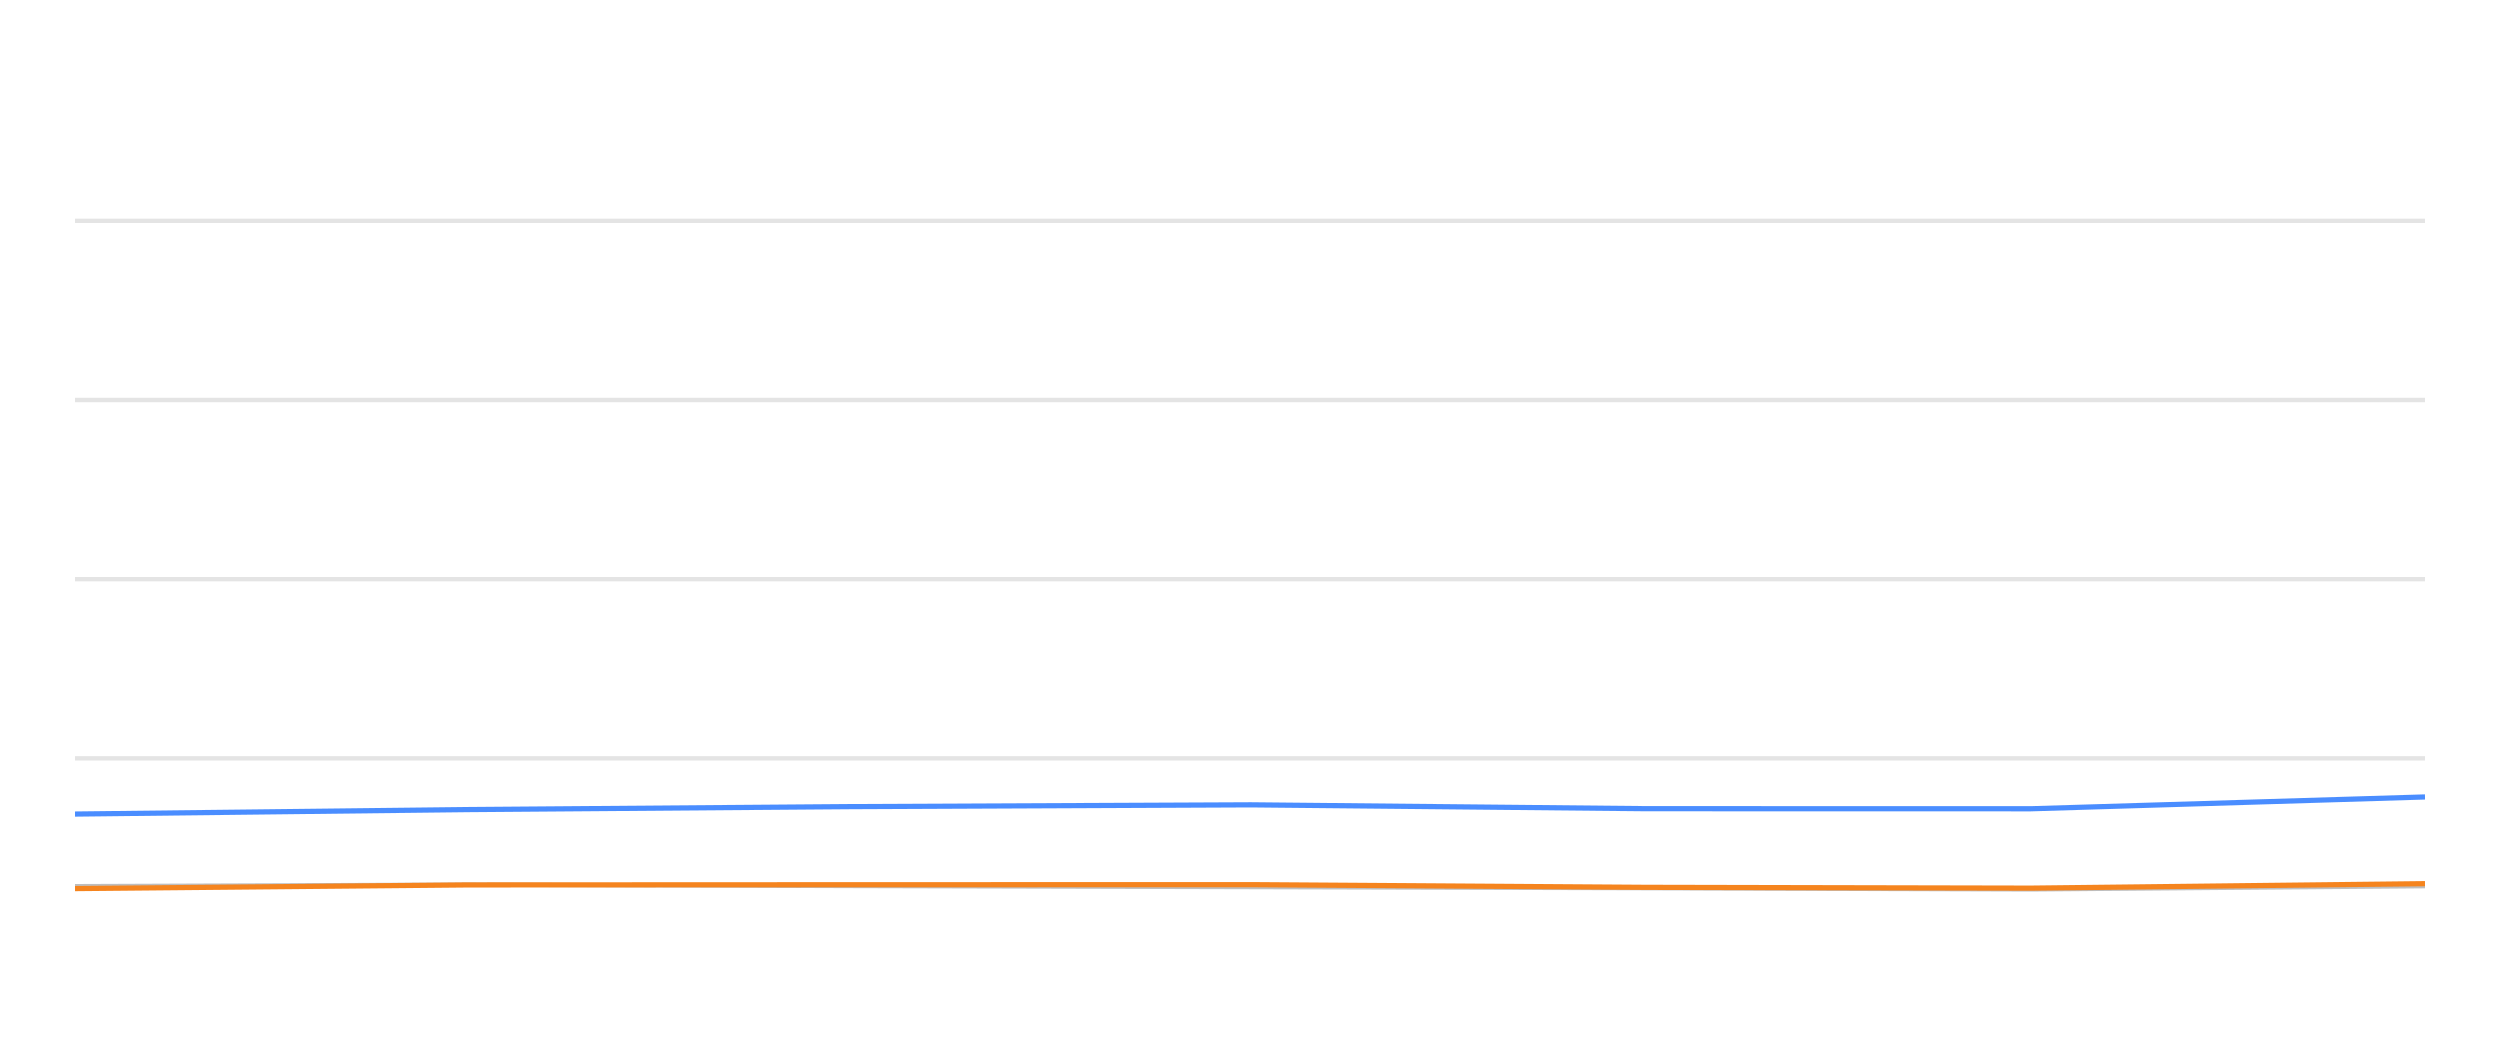
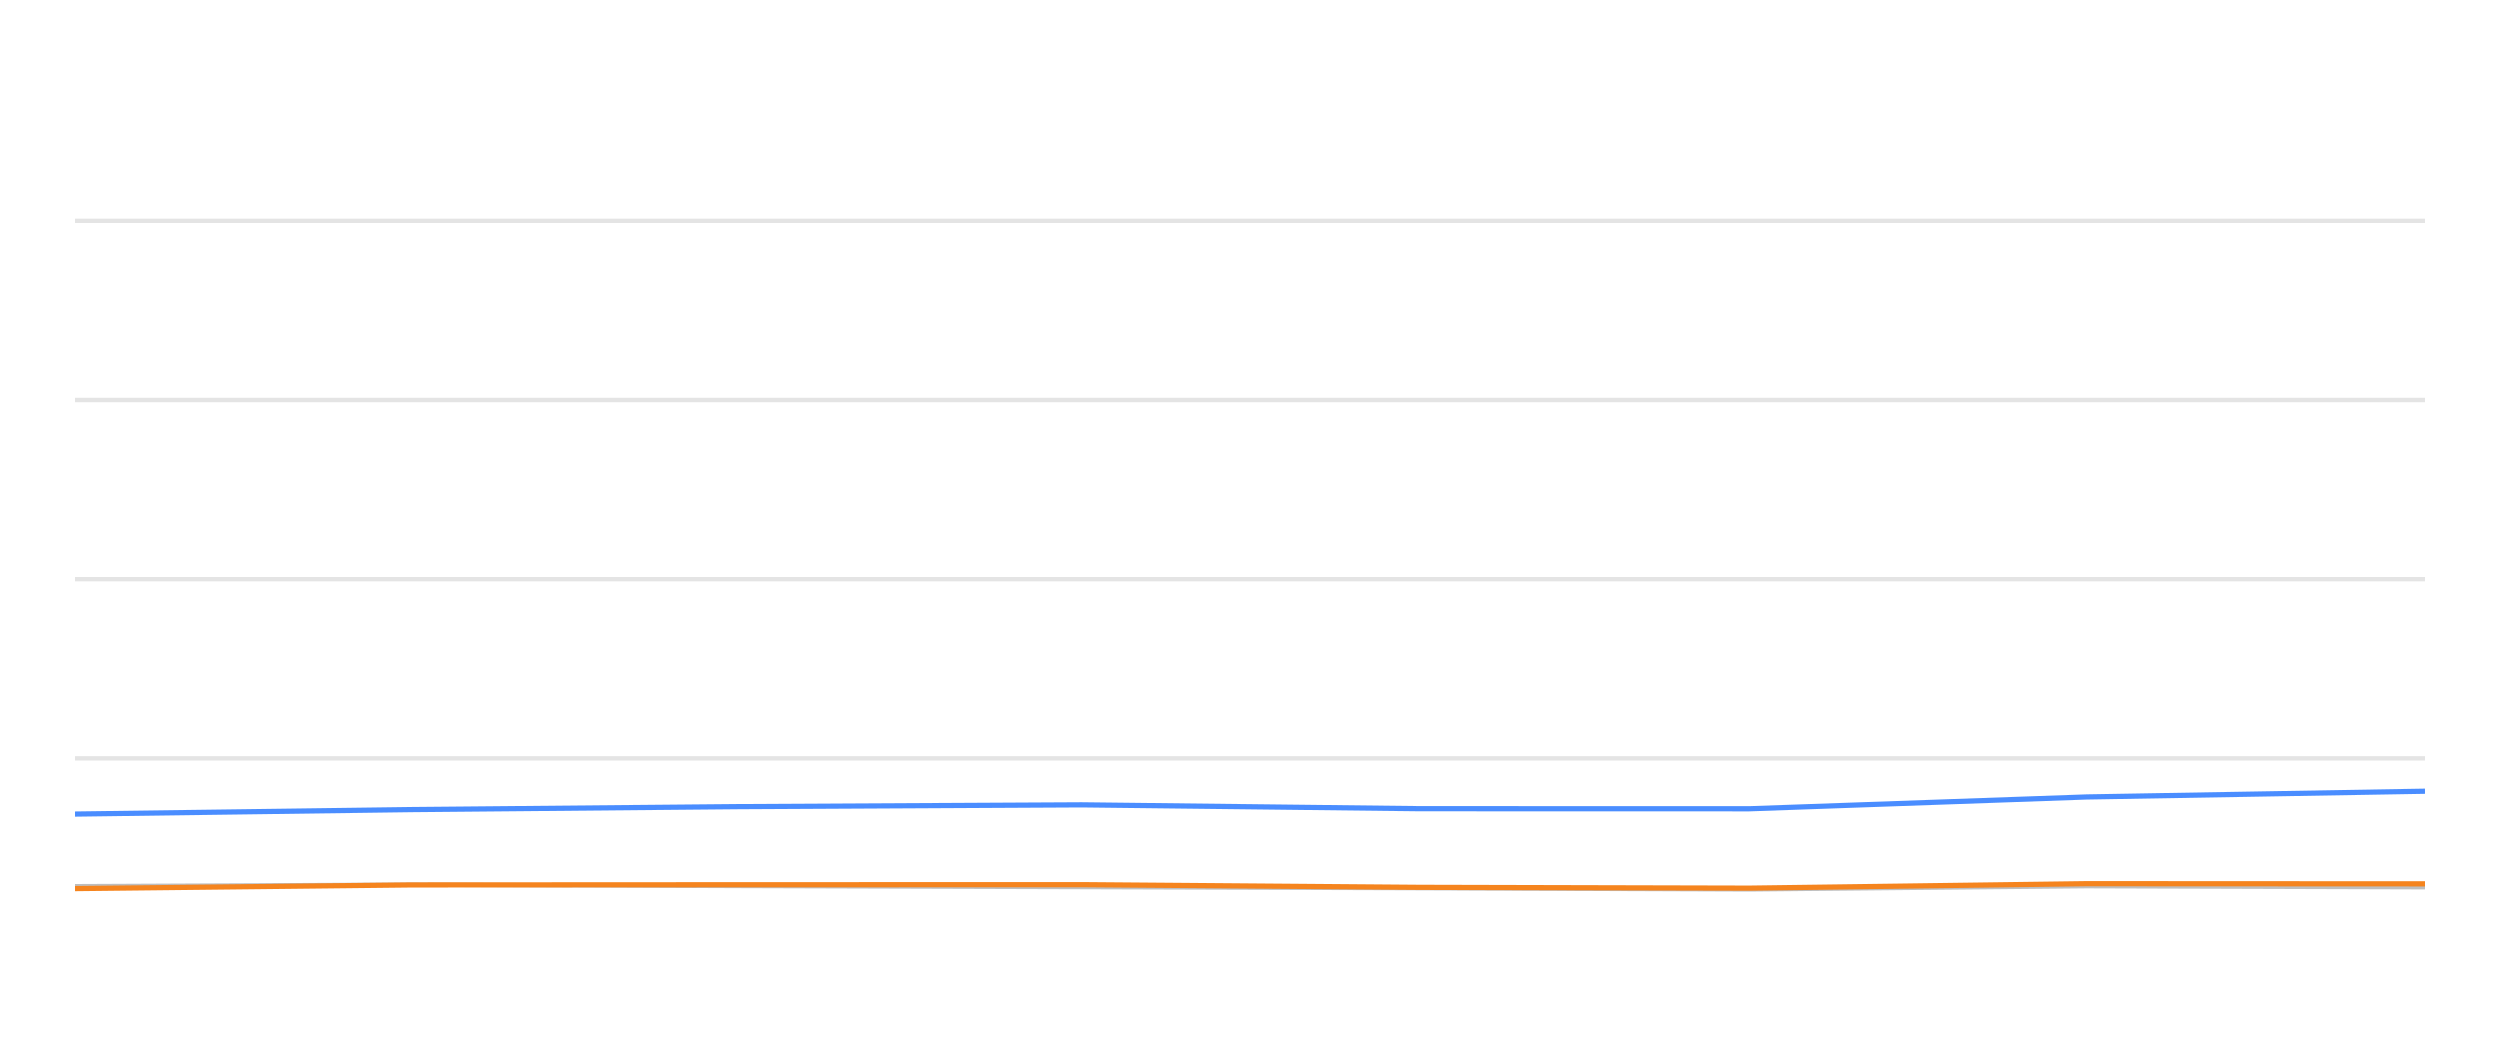
<svg xmlns="http://www.w3.org/2000/svg" width="288pt" height="120pt" viewBox="0 0 288 120" version="1.1">
  <defs>
    <style type="text/css">*{stroke-linejoin: round; stroke-linecap: butt}</style>
  </defs>
  <g id="figure_1">
    <g id="patch_1">
      <path d="M 0 120  L 288 120  L 288 0  L 0 0  L 0 120  z " style="fill: none; opacity: 0" />
    </g>
    <g id="axes_1">
      <g id="patch_2">
        <path d="M 8.64 108  L 279.36 108  L 279.36 4.8  L 8.64 4.8  L 8.64 108  z " style="fill: none" />
      </g>
      <g id="matplotlib.axis_1" />
      <g id="matplotlib.axis_2" />
      <g id="line2d_1">
-         <path d="M 8.64 87.36  L 279.36 87.36  " clip-path="url(#pb0a641512c)" style="fill: none; stroke: #b2b2b2; stroke-opacity: 0.35; stroke-width: 0.5; stroke-linecap: square" />
+         <path d="M 8.64 87.36  L 279.36 87.36  " clip-path="url(#p4f6d1f2b33)" style="fill: none; stroke: #b2b2b2; stroke-opacity: 0.35; stroke-width: 0.5; stroke-linecap: square" />
      </g>
      <g id="line2d_2">
-         <path d="M 8.64 66.72  L 279.36 66.72  " clip-path="url(#pb0a641512c)" style="fill: none; stroke: #b2b2b2; stroke-opacity: 0.35; stroke-width: 0.5; stroke-linecap: square" />
+         <path d="M 8.64 66.72  L 279.36 66.72  " clip-path="url(#p4f6d1f2b33)" style="fill: none; stroke: #b2b2b2; stroke-opacity: 0.35; stroke-width: 0.5; stroke-linecap: square" />
      </g>
      <g id="line2d_3">
-         <path d="M 8.64 46.08  L 279.36 46.08  " clip-path="url(#pb0a641512c)" style="fill: none; stroke: #b2b2b2; stroke-opacity: 0.35; stroke-width: 0.5; stroke-linecap: square" />
+         <path d="M 8.64 46.08  L 279.36 46.08  " clip-path="url(#p4f6d1f2b33)" style="fill: none; stroke: #b2b2b2; stroke-opacity: 0.35; stroke-width: 0.5; stroke-linecap: square" />
      </g>
      <g id="line2d_4">
-         <path d="M 8.64 25.44  L 279.36 25.44  " clip-path="url(#pb0a641512c)" style="fill: none; stroke: #b2b2b2; stroke-opacity: 0.35; stroke-width: 0.5; stroke-linecap: square" />
+         <path d="M 8.64 25.44  L 279.36 25.44  " clip-path="url(#p4f6d1f2b33)" style="fill: none; stroke: #b2b2b2; stroke-opacity: 0.35; stroke-width: 0.5; stroke-linecap: square" />
      </g>
      <g id="line2d_5">
-         <path d="M 8.64 102.087  L 53.941 101.911  L 98.005 102.066  L 144.087 102.19  L 189.591 102.314  L 233.945 102.458  L 279.36 102.087  " clip-path="url(#pb0a641512c)" style="fill: none; stroke: #bebebe; stroke-width: 0.5; stroke-linecap: round" />
+         <path d="M 8.64 102.087  L 47.421 101.911  L 85.142 102.066  L 124.592 102.19  L 163.546 102.314  L 201.516 102.458  L 240.394 102.087  L 279.36 102.21  " clip-path="url(#p4f6d1f2b33)" style="fill: none; stroke: #bebebe; stroke-width: 0.5; stroke-linecap: round" />
      </g>
      <g id="line2d_6">
-         <path d="M 8.64 93.779  L 53.941 93.263  L 98.005 92.922  L 144.087 92.716  L 189.591 93.16  L 233.945 93.17  L 279.36 91.808  " clip-path="url(#pb0a641512c)" style="fill: none; stroke: #4a8dff; stroke-width: 0.6" />
+         <path d="M 8.64 93.779  L 47.421 93.263  L 85.142 92.922  L 124.592 92.716  L 163.546 93.16  L 201.516 93.17  L 240.394 91.808  L 279.36 91.147  " clip-path="url(#p4f6d1f2b33)" style="fill: none; stroke: #4a8dff; stroke-width: 0.6" />
      </g>
      <g id="line2d_7">
-         <path d="M 8.64 102.365  L 53.941 101.942  L 98.005 101.922  L 144.087 101.911  L 189.591 102.221  L 233.945 102.314  L 279.36 101.798  " clip-path="url(#pb0a641512c)" style="fill: none; stroke: #f5841e; stroke-width: 0.6" />
+         <path d="M 8.64 102.365  L 47.421 101.942  L 85.142 101.922  L 124.592 101.911  L 163.546 102.221  L 201.516 102.314  L 240.394 101.798  L 279.36 101.818  " clip-path="url(#p4f6d1f2b33)" style="fill: none; stroke: #f5841e; stroke-width: 0.6" />
      </g>
    </g>
  </g>
  <defs>
-     <clipPath id="pb0a641512c">
+     <clipPath id="p4f6d1f2b33">
      <rect x="8.64" y="4.8" width="270.72" height="103.2" />
    </clipPath>
  </defs>
</svg>
